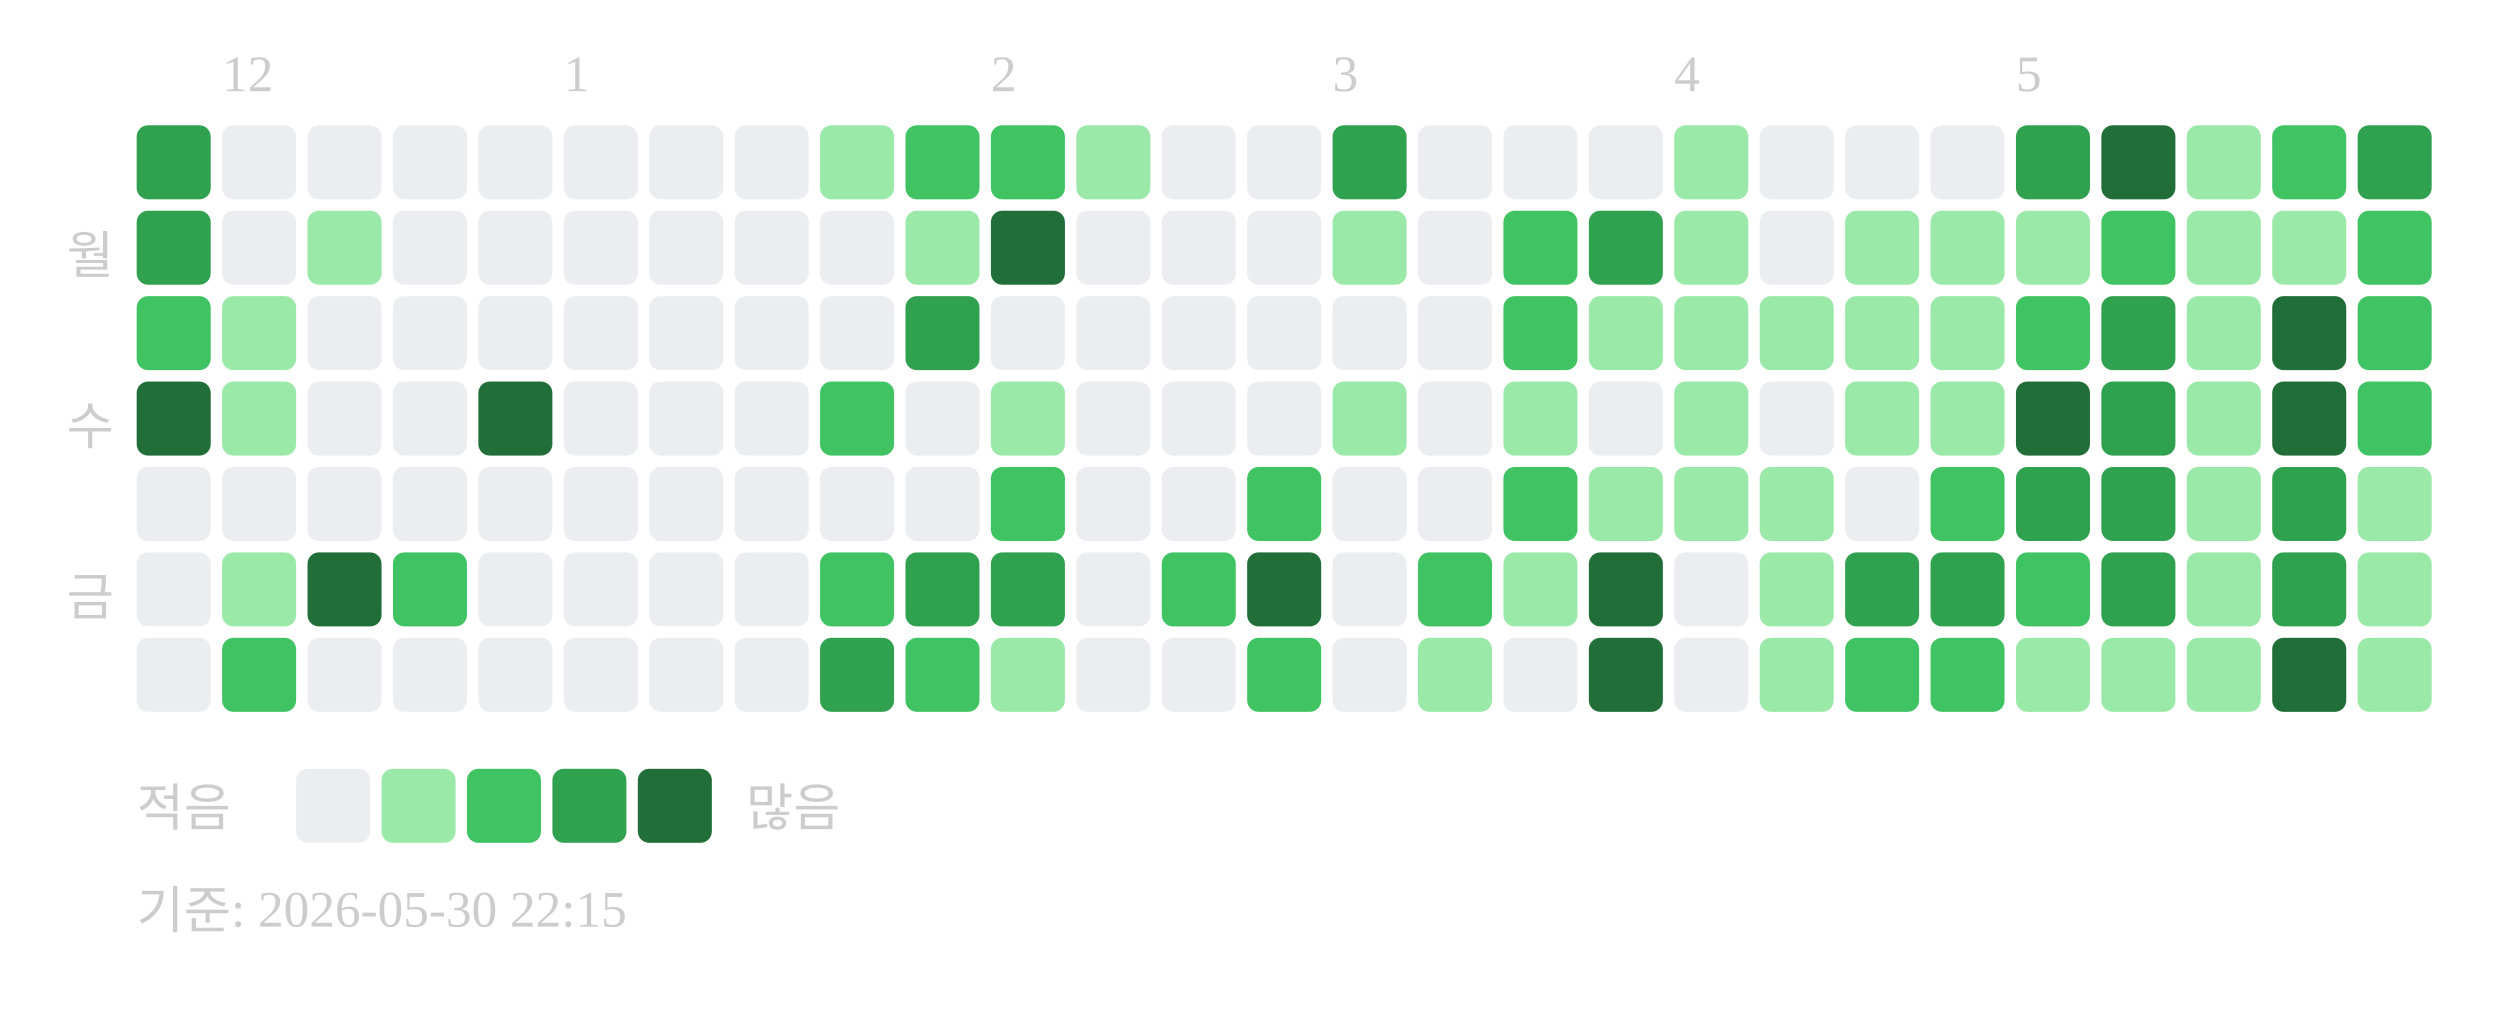
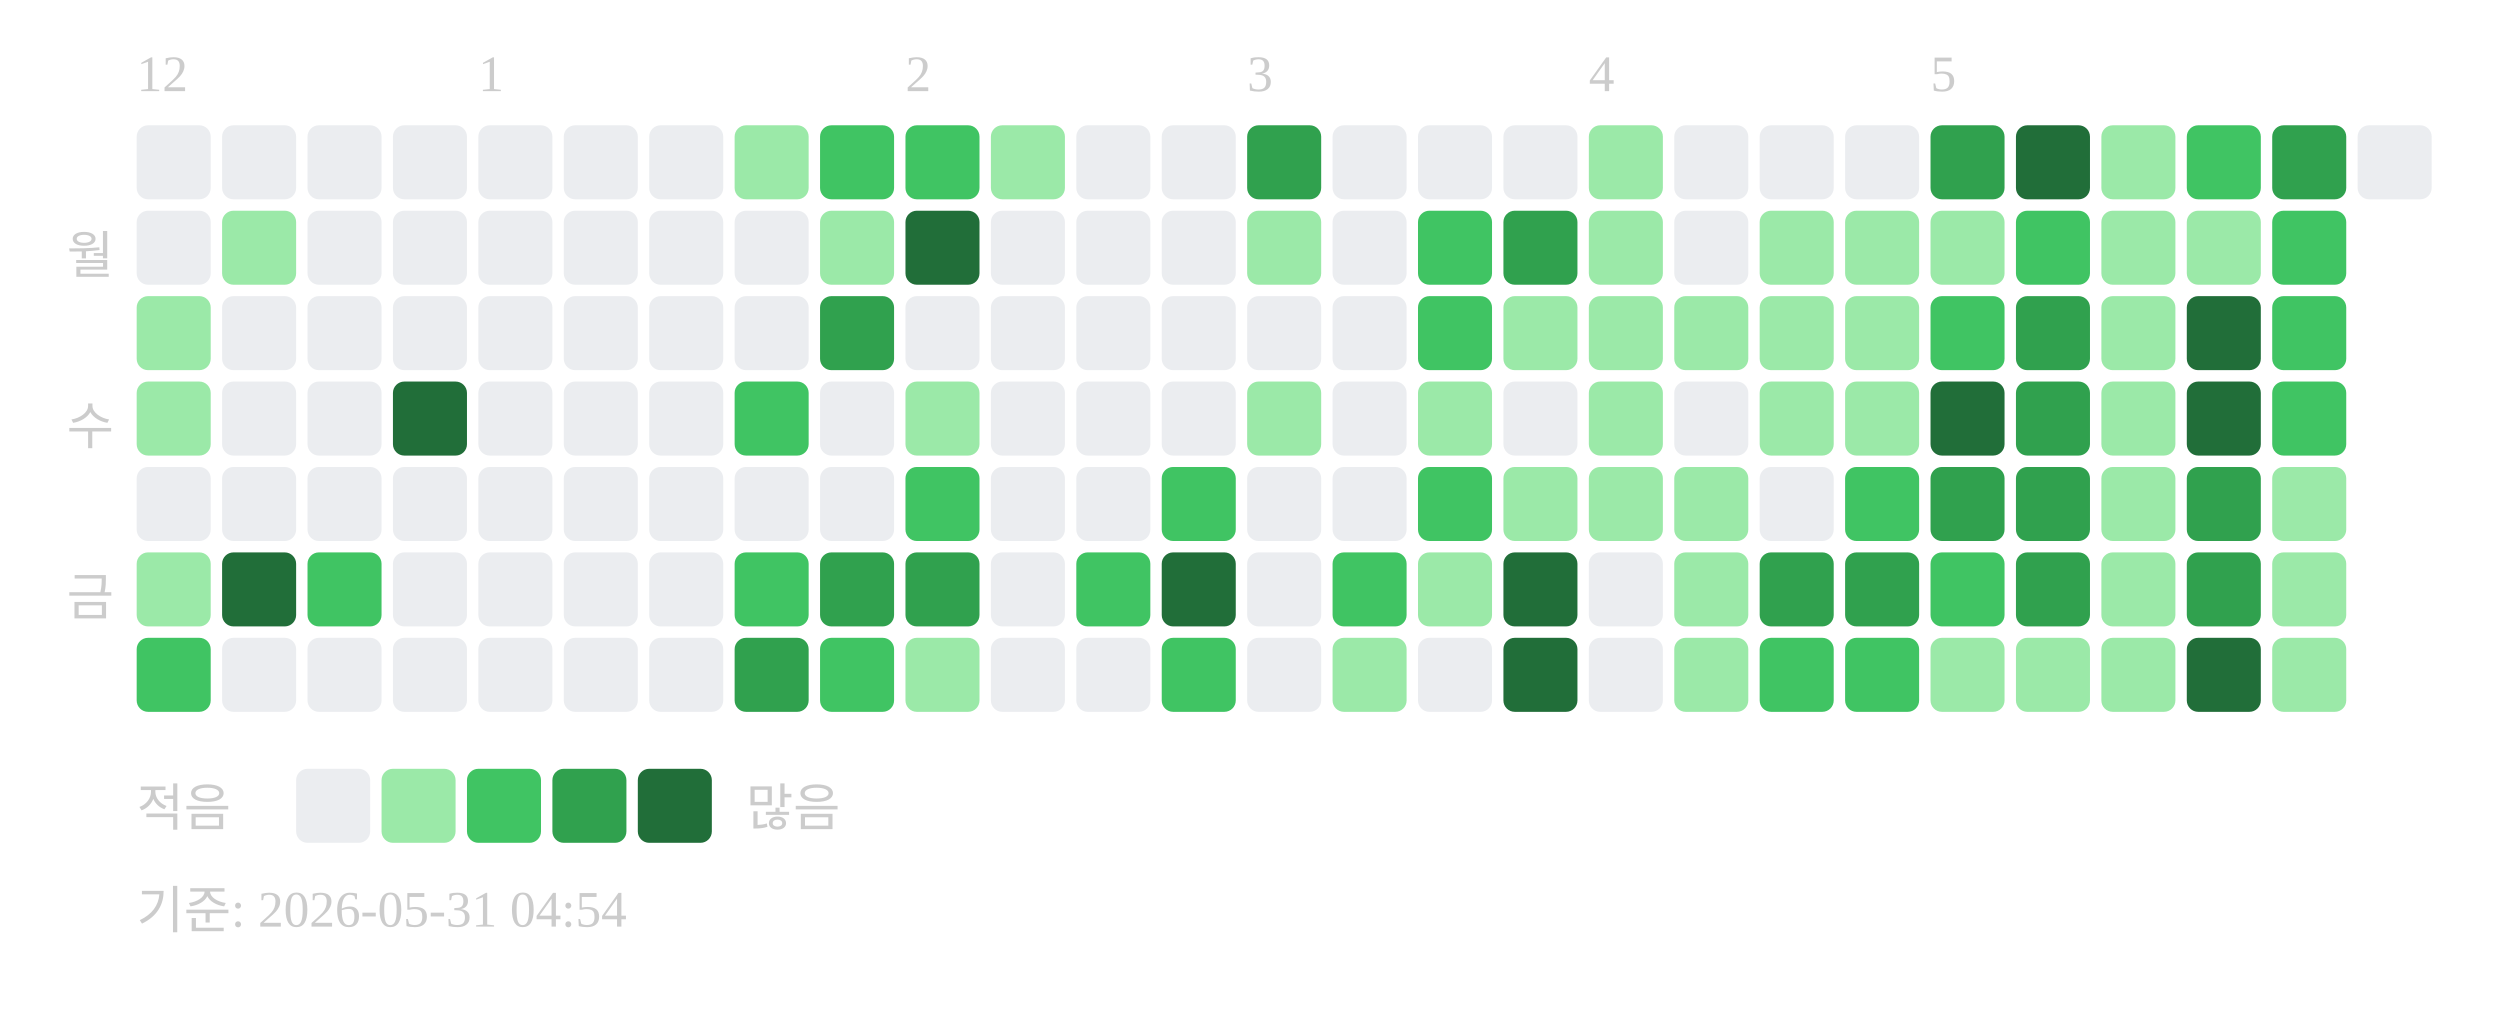
<svg xmlns="http://www.w3.org/2000/svg" width="439" height="181">
-   <text x="39" y="16" font-size="9" fill="#cccccc">12</text>
-   <text x="99" y="16" font-size="9" fill="#cccccc">1</text>
-   <text x="174" y="16" font-size="9" fill="#cccccc">2</text>
-   <text x="234" y="16" font-size="9" fill="#cccccc">3</text>
-   <text x="294" y="16" font-size="9" fill="#cccccc">4</text>
-   <text x="354" y="16" font-size="9" fill="#cccccc">5</text>
+   <text x="24" y="16" font-size="9" fill="#cccccc">12</text>
+   <text x="84" y="16" font-size="9" fill="#cccccc">1</text>
+   <text x="159" y="16" font-size="9" fill="#cccccc">2</text>
+   <text x="219" y="16" font-size="9" fill="#cccccc">3</text>
+   <text x="279" y="16" font-size="9" fill="#cccccc">4</text>
+   <text x="339" y="16" font-size="9" fill="#cccccc">5</text>
  <text x="20" y="48" text-anchor="end" font-size="9" fill="#cccccc">월</text>
  <text x="20" y="78" text-anchor="end" font-size="9" fill="#cccccc">수</text>
  <text x="20" y="108" text-anchor="end" font-size="9" fill="#cccccc">금</text>
-   <rect x="24" y="22" width="13" height="13" rx="2" fill="#30a14e" />
-   <rect x="24" y="37" width="13" height="13" rx="2" fill="#30a14e" />
-   <rect x="24" y="52" width="13" height="13" rx="2" fill="#40c463" />
-   <rect x="24" y="67" width="13" height="13" rx="2" fill="#216e39" />
+   <rect x="24" y="22" width="13" height="13" rx="2" fill="#ebedf0" />
+   <rect x="24" y="37" width="13" height="13" rx="2" fill="#ebedf0" />
+   <rect x="24" y="52" width="13" height="13" rx="2" fill="#9be9a8" />
+   <rect x="24" y="67" width="13" height="13" rx="2" fill="#9be9a8" />
  <rect x="24" y="82" width="13" height="13" rx="2" fill="#ebedf0" />
-   <rect x="24" y="97" width="13" height="13" rx="2" fill="#ebedf0" />
-   <rect x="24" y="112" width="13" height="13" rx="2" fill="#ebedf0" />
+   <rect x="24" y="97" width="13" height="13" rx="2" fill="#9be9a8" />
+   <rect x="24" y="112" width="13" height="13" rx="2" fill="#40c463" />
  <rect x="39" y="22" width="13" height="13" rx="2" fill="#ebedf0" />
-   <rect x="39" y="37" width="13" height="13" rx="2" fill="#ebedf0" />
-   <rect x="39" y="52" width="13" height="13" rx="2" fill="#9be9a8" />
-   <rect x="39" y="67" width="13" height="13" rx="2" fill="#9be9a8" />
+   <rect x="39" y="37" width="13" height="13" rx="2" fill="#9be9a8" />
+   <rect x="39" y="52" width="13" height="13" rx="2" fill="#ebedf0" />
+   <rect x="39" y="67" width="13" height="13" rx="2" fill="#ebedf0" />
  <rect x="39" y="82" width="13" height="13" rx="2" fill="#ebedf0" />
-   <rect x="39" y="97" width="13" height="13" rx="2" fill="#9be9a8" />
-   <rect x="39" y="112" width="13" height="13" rx="2" fill="#40c463" />
+   <rect x="39" y="97" width="13" height="13" rx="2" fill="#216e39" />
+   <rect x="39" y="112" width="13" height="13" rx="2" fill="#ebedf0" />
  <rect x="54" y="22" width="13" height="13" rx="2" fill="#ebedf0" />
-   <rect x="54" y="37" width="13" height="13" rx="2" fill="#9be9a8" />
+   <rect x="54" y="37" width="13" height="13" rx="2" fill="#ebedf0" />
  <rect x="54" y="52" width="13" height="13" rx="2" fill="#ebedf0" />
  <rect x="54" y="67" width="13" height="13" rx="2" fill="#ebedf0" />
  <rect x="54" y="82" width="13" height="13" rx="2" fill="#ebedf0" />
-   <rect x="54" y="97" width="13" height="13" rx="2" fill="#216e39" />
+   <rect x="54" y="97" width="13" height="13" rx="2" fill="#40c463" />
  <rect x="54" y="112" width="13" height="13" rx="2" fill="#ebedf0" />
  <rect x="69" y="22" width="13" height="13" rx="2" fill="#ebedf0" />
  <rect x="69" y="37" width="13" height="13" rx="2" fill="#ebedf0" />
  <rect x="69" y="52" width="13" height="13" rx="2" fill="#ebedf0" />
-   <rect x="69" y="67" width="13" height="13" rx="2" fill="#ebedf0" />
+   <rect x="69" y="67" width="13" height="13" rx="2" fill="#216e39" />
  <rect x="69" y="82" width="13" height="13" rx="2" fill="#ebedf0" />
-   <rect x="69" y="97" width="13" height="13" rx="2" fill="#40c463" />
+   <rect x="69" y="97" width="13" height="13" rx="2" fill="#ebedf0" />
  <rect x="69" y="112" width="13" height="13" rx="2" fill="#ebedf0" />
  <rect x="84" y="22" width="13" height="13" rx="2" fill="#ebedf0" />
  <rect x="84" y="37" width="13" height="13" rx="2" fill="#ebedf0" />
  <rect x="84" y="52" width="13" height="13" rx="2" fill="#ebedf0" />
-   <rect x="84" y="67" width="13" height="13" rx="2" fill="#216e39" />
+   <rect x="84" y="67" width="13" height="13" rx="2" fill="#ebedf0" />
  <rect x="84" y="82" width="13" height="13" rx="2" fill="#ebedf0" />
  <rect x="84" y="97" width="13" height="13" rx="2" fill="#ebedf0" />
  <rect x="84" y="112" width="13" height="13" rx="2" fill="#ebedf0" />
  <rect x="99" y="22" width="13" height="13" rx="2" fill="#ebedf0" />
  <rect x="99" y="37" width="13" height="13" rx="2" fill="#ebedf0" />
  <rect x="99" y="52" width="13" height="13" rx="2" fill="#ebedf0" />
  <rect x="99" y="67" width="13" height="13" rx="2" fill="#ebedf0" />
  <rect x="99" y="82" width="13" height="13" rx="2" fill="#ebedf0" />
  <rect x="99" y="97" width="13" height="13" rx="2" fill="#ebedf0" />
  <rect x="99" y="112" width="13" height="13" rx="2" fill="#ebedf0" />
  <rect x="114" y="22" width="13" height="13" rx="2" fill="#ebedf0" />
  <rect x="114" y="37" width="13" height="13" rx="2" fill="#ebedf0" />
  <rect x="114" y="52" width="13" height="13" rx="2" fill="#ebedf0" />
  <rect x="114" y="67" width="13" height="13" rx="2" fill="#ebedf0" />
  <rect x="114" y="82" width="13" height="13" rx="2" fill="#ebedf0" />
  <rect x="114" y="97" width="13" height="13" rx="2" fill="#ebedf0" />
  <rect x="114" y="112" width="13" height="13" rx="2" fill="#ebedf0" />
-   <rect x="129" y="22" width="13" height="13" rx="2" fill="#ebedf0" />
+   <rect x="129" y="22" width="13" height="13" rx="2" fill="#9be9a8" />
  <rect x="129" y="37" width="13" height="13" rx="2" fill="#ebedf0" />
  <rect x="129" y="52" width="13" height="13" rx="2" fill="#ebedf0" />
-   <rect x="129" y="67" width="13" height="13" rx="2" fill="#ebedf0" />
+   <rect x="129" y="67" width="13" height="13" rx="2" fill="#40c463" />
  <rect x="129" y="82" width="13" height="13" rx="2" fill="#ebedf0" />
-   <rect x="129" y="97" width="13" height="13" rx="2" fill="#ebedf0" />
-   <rect x="129" y="112" width="13" height="13" rx="2" fill="#ebedf0" />
-   <rect x="144" y="22" width="13" height="13" rx="2" fill="#9be9a8" />
-   <rect x="144" y="37" width="13" height="13" rx="2" fill="#ebedf0" />
-   <rect x="144" y="52" width="13" height="13" rx="2" fill="#ebedf0" />
-   <rect x="144" y="67" width="13" height="13" rx="2" fill="#40c463" />
+   <rect x="129" y="97" width="13" height="13" rx="2" fill="#40c463" />
+   <rect x="129" y="112" width="13" height="13" rx="2" fill="#30a14e" />
+   <rect x="144" y="22" width="13" height="13" rx="2" fill="#40c463" />
+   <rect x="144" y="37" width="13" height="13" rx="2" fill="#9be9a8" />
+   <rect x="144" y="52" width="13" height="13" rx="2" fill="#30a14e" />
+   <rect x="144" y="67" width="13" height="13" rx="2" fill="#ebedf0" />
  <rect x="144" y="82" width="13" height="13" rx="2" fill="#ebedf0" />
-   <rect x="144" y="97" width="13" height="13" rx="2" fill="#40c463" />
-   <rect x="144" y="112" width="13" height="13" rx="2" fill="#30a14e" />
+   <rect x="144" y="97" width="13" height="13" rx="2" fill="#30a14e" />
+   <rect x="144" y="112" width="13" height="13" rx="2" fill="#40c463" />
  <rect x="159" y="22" width="13" height="13" rx="2" fill="#40c463" />
-   <rect x="159" y="37" width="13" height="13" rx="2" fill="#9be9a8" />
-   <rect x="159" y="52" width="13" height="13" rx="2" fill="#30a14e" />
-   <rect x="159" y="67" width="13" height="13" rx="2" fill="#ebedf0" />
-   <rect x="159" y="82" width="13" height="13" rx="2" fill="#ebedf0" />
+   <rect x="159" y="37" width="13" height="13" rx="2" fill="#216e39" />
+   <rect x="159" y="52" width="13" height="13" rx="2" fill="#ebedf0" />
+   <rect x="159" y="67" width="13" height="13" rx="2" fill="#9be9a8" />
+   <rect x="159" y="82" width="13" height="13" rx="2" fill="#40c463" />
  <rect x="159" y="97" width="13" height="13" rx="2" fill="#30a14e" />
-   <rect x="159" y="112" width="13" height="13" rx="2" fill="#40c463" />
-   <rect x="174" y="22" width="13" height="13" rx="2" fill="#40c463" />
-   <rect x="174" y="37" width="13" height="13" rx="2" fill="#216e39" />
+   <rect x="159" y="112" width="13" height="13" rx="2" fill="#9be9a8" />
+   <rect x="174" y="22" width="13" height="13" rx="2" fill="#9be9a8" />
+   <rect x="174" y="37" width="13" height="13" rx="2" fill="#ebedf0" />
  <rect x="174" y="52" width="13" height="13" rx="2" fill="#ebedf0" />
-   <rect x="174" y="67" width="13" height="13" rx="2" fill="#9be9a8" />
-   <rect x="174" y="82" width="13" height="13" rx="2" fill="#40c463" />
-   <rect x="174" y="97" width="13" height="13" rx="2" fill="#30a14e" />
-   <rect x="174" y="112" width="13" height="13" rx="2" fill="#9be9a8" />
-   <rect x="189" y="22" width="13" height="13" rx="2" fill="#9be9a8" />
+   <rect x="174" y="67" width="13" height="13" rx="2" fill="#ebedf0" />
+   <rect x="174" y="82" width="13" height="13" rx="2" fill="#ebedf0" />
+   <rect x="174" y="97" width="13" height="13" rx="2" fill="#ebedf0" />
+   <rect x="174" y="112" width="13" height="13" rx="2" fill="#ebedf0" />
+   <rect x="189" y="22" width="13" height="13" rx="2" fill="#ebedf0" />
  <rect x="189" y="37" width="13" height="13" rx="2" fill="#ebedf0" />
  <rect x="189" y="52" width="13" height="13" rx="2" fill="#ebedf0" />
  <rect x="189" y="67" width="13" height="13" rx="2" fill="#ebedf0" />
  <rect x="189" y="82" width="13" height="13" rx="2" fill="#ebedf0" />
-   <rect x="189" y="97" width="13" height="13" rx="2" fill="#ebedf0" />
+   <rect x="189" y="97" width="13" height="13" rx="2" fill="#40c463" />
  <rect x="189" y="112" width="13" height="13" rx="2" fill="#ebedf0" />
  <rect x="204" y="22" width="13" height="13" rx="2" fill="#ebedf0" />
  <rect x="204" y="37" width="13" height="13" rx="2" fill="#ebedf0" />
  <rect x="204" y="52" width="13" height="13" rx="2" fill="#ebedf0" />
  <rect x="204" y="67" width="13" height="13" rx="2" fill="#ebedf0" />
-   <rect x="204" y="82" width="13" height="13" rx="2" fill="#ebedf0" />
-   <rect x="204" y="97" width="13" height="13" rx="2" fill="#40c463" />
-   <rect x="204" y="112" width="13" height="13" rx="2" fill="#ebedf0" />
-   <rect x="219" y="22" width="13" height="13" rx="2" fill="#ebedf0" />
-   <rect x="219" y="37" width="13" height="13" rx="2" fill="#ebedf0" />
+   <rect x="204" y="82" width="13" height="13" rx="2" fill="#40c463" />
+   <rect x="204" y="97" width="13" height="13" rx="2" fill="#216e39" />
+   <rect x="204" y="112" width="13" height="13" rx="2" fill="#40c463" />
+   <rect x="219" y="22" width="13" height="13" rx="2" fill="#30a14e" />
+   <rect x="219" y="37" width="13" height="13" rx="2" fill="#9be9a8" />
  <rect x="219" y="52" width="13" height="13" rx="2" fill="#ebedf0" />
-   <rect x="219" y="67" width="13" height="13" rx="2" fill="#ebedf0" />
-   <rect x="219" y="82" width="13" height="13" rx="2" fill="#40c463" />
-   <rect x="219" y="97" width="13" height="13" rx="2" fill="#216e39" />
-   <rect x="219" y="112" width="13" height="13" rx="2" fill="#40c463" />
-   <rect x="234" y="22" width="13" height="13" rx="2" fill="#30a14e" />
-   <rect x="234" y="37" width="13" height="13" rx="2" fill="#9be9a8" />
+   <rect x="219" y="67" width="13" height="13" rx="2" fill="#9be9a8" />
+   <rect x="219" y="82" width="13" height="13" rx="2" fill="#ebedf0" />
+   <rect x="219" y="97" width="13" height="13" rx="2" fill="#ebedf0" />
+   <rect x="219" y="112" width="13" height="13" rx="2" fill="#ebedf0" />
+   <rect x="234" y="22" width="13" height="13" rx="2" fill="#ebedf0" />
+   <rect x="234" y="37" width="13" height="13" rx="2" fill="#ebedf0" />
  <rect x="234" y="52" width="13" height="13" rx="2" fill="#ebedf0" />
-   <rect x="234" y="67" width="13" height="13" rx="2" fill="#9be9a8" />
+   <rect x="234" y="67" width="13" height="13" rx="2" fill="#ebedf0" />
  <rect x="234" y="82" width="13" height="13" rx="2" fill="#ebedf0" />
-   <rect x="234" y="97" width="13" height="13" rx="2" fill="#ebedf0" />
-   <rect x="234" y="112" width="13" height="13" rx="2" fill="#ebedf0" />
+   <rect x="234" y="97" width="13" height="13" rx="2" fill="#40c463" />
+   <rect x="234" y="112" width="13" height="13" rx="2" fill="#9be9a8" />
  <rect x="249" y="22" width="13" height="13" rx="2" fill="#ebedf0" />
-   <rect x="249" y="37" width="13" height="13" rx="2" fill="#ebedf0" />
-   <rect x="249" y="52" width="13" height="13" rx="2" fill="#ebedf0" />
-   <rect x="249" y="67" width="13" height="13" rx="2" fill="#ebedf0" />
-   <rect x="249" y="82" width="13" height="13" rx="2" fill="#ebedf0" />
-   <rect x="249" y="97" width="13" height="13" rx="2" fill="#40c463" />
-   <rect x="249" y="112" width="13" height="13" rx="2" fill="#9be9a8" />
+   <rect x="249" y="37" width="13" height="13" rx="2" fill="#40c463" />
+   <rect x="249" y="52" width="13" height="13" rx="2" fill="#40c463" />
+   <rect x="249" y="67" width="13" height="13" rx="2" fill="#9be9a8" />
+   <rect x="249" y="82" width="13" height="13" rx="2" fill="#40c463" />
+   <rect x="249" y="97" width="13" height="13" rx="2" fill="#9be9a8" />
+   <rect x="249" y="112" width="13" height="13" rx="2" fill="#ebedf0" />
  <rect x="264" y="22" width="13" height="13" rx="2" fill="#ebedf0" />
-   <rect x="264" y="37" width="13" height="13" rx="2" fill="#40c463" />
-   <rect x="264" y="52" width="13" height="13" rx="2" fill="#40c463" />
-   <rect x="264" y="67" width="13" height="13" rx="2" fill="#9be9a8" />
-   <rect x="264" y="82" width="13" height="13" rx="2" fill="#40c463" />
-   <rect x="264" y="97" width="13" height="13" rx="2" fill="#9be9a8" />
-   <rect x="264" y="112" width="13" height="13" rx="2" fill="#ebedf0" />
-   <rect x="279" y="22" width="13" height="13" rx="2" fill="#ebedf0" />
-   <rect x="279" y="37" width="13" height="13" rx="2" fill="#30a14e" />
+   <rect x="264" y="37" width="13" height="13" rx="2" fill="#30a14e" />
+   <rect x="264" y="52" width="13" height="13" rx="2" fill="#9be9a8" />
+   <rect x="264" y="67" width="13" height="13" rx="2" fill="#ebedf0" />
+   <rect x="264" y="82" width="13" height="13" rx="2" fill="#9be9a8" />
+   <rect x="264" y="97" width="13" height="13" rx="2" fill="#216e39" />
+   <rect x="264" y="112" width="13" height="13" rx="2" fill="#216e39" />
+   <rect x="279" y="22" width="13" height="13" rx="2" fill="#9be9a8" />
+   <rect x="279" y="37" width="13" height="13" rx="2" fill="#9be9a8" />
  <rect x="279" y="52" width="13" height="13" rx="2" fill="#9be9a8" />
-   <rect x="279" y="67" width="13" height="13" rx="2" fill="#ebedf0" />
+   <rect x="279" y="67" width="13" height="13" rx="2" fill="#9be9a8" />
  <rect x="279" y="82" width="13" height="13" rx="2" fill="#9be9a8" />
-   <rect x="279" y="97" width="13" height="13" rx="2" fill="#216e39" />
-   <rect x="279" y="112" width="13" height="13" rx="2" fill="#216e39" />
-   <rect x="294" y="22" width="13" height="13" rx="2" fill="#9be9a8" />
-   <rect x="294" y="37" width="13" height="13" rx="2" fill="#9be9a8" />
+   <rect x="279" y="97" width="13" height="13" rx="2" fill="#ebedf0" />
+   <rect x="279" y="112" width="13" height="13" rx="2" fill="#ebedf0" />
+   <rect x="294" y="22" width="13" height="13" rx="2" fill="#ebedf0" />
+   <rect x="294" y="37" width="13" height="13" rx="2" fill="#ebedf0" />
  <rect x="294" y="52" width="13" height="13" rx="2" fill="#9be9a8" />
-   <rect x="294" y="67" width="13" height="13" rx="2" fill="#9be9a8" />
+   <rect x="294" y="67" width="13" height="13" rx="2" fill="#ebedf0" />
  <rect x="294" y="82" width="13" height="13" rx="2" fill="#9be9a8" />
-   <rect x="294" y="97" width="13" height="13" rx="2" fill="#ebedf0" />
-   <rect x="294" y="112" width="13" height="13" rx="2" fill="#ebedf0" />
+   <rect x="294" y="97" width="13" height="13" rx="2" fill="#9be9a8" />
+   <rect x="294" y="112" width="13" height="13" rx="2" fill="#9be9a8" />
  <rect x="309" y="22" width="13" height="13" rx="2" fill="#ebedf0" />
-   <rect x="309" y="37" width="13" height="13" rx="2" fill="#ebedf0" />
+   <rect x="309" y="37" width="13" height="13" rx="2" fill="#9be9a8" />
  <rect x="309" y="52" width="13" height="13" rx="2" fill="#9be9a8" />
-   <rect x="309" y="67" width="13" height="13" rx="2" fill="#ebedf0" />
-   <rect x="309" y="82" width="13" height="13" rx="2" fill="#9be9a8" />
-   <rect x="309" y="97" width="13" height="13" rx="2" fill="#9be9a8" />
-   <rect x="309" y="112" width="13" height="13" rx="2" fill="#9be9a8" />
+   <rect x="309" y="67" width="13" height="13" rx="2" fill="#9be9a8" />
+   <rect x="309" y="82" width="13" height="13" rx="2" fill="#ebedf0" />
+   <rect x="309" y="97" width="13" height="13" rx="2" fill="#30a14e" />
+   <rect x="309" y="112" width="13" height="13" rx="2" fill="#40c463" />
  <rect x="324" y="22" width="13" height="13" rx="2" fill="#ebedf0" />
  <rect x="324" y="37" width="13" height="13" rx="2" fill="#9be9a8" />
  <rect x="324" y="52" width="13" height="13" rx="2" fill="#9be9a8" />
  <rect x="324" y="67" width="13" height="13" rx="2" fill="#9be9a8" />
-   <rect x="324" y="82" width="13" height="13" rx="2" fill="#ebedf0" />
+   <rect x="324" y="82" width="13" height="13" rx="2" fill="#40c463" />
  <rect x="324" y="97" width="13" height="13" rx="2" fill="#30a14e" />
  <rect x="324" y="112" width="13" height="13" rx="2" fill="#40c463" />
-   <rect x="339" y="22" width="13" height="13" rx="2" fill="#ebedf0" />
+   <rect x="339" y="22" width="13" height="13" rx="2" fill="#30a14e" />
  <rect x="339" y="37" width="13" height="13" rx="2" fill="#9be9a8" />
-   <rect x="339" y="52" width="13" height="13" rx="2" fill="#9be9a8" />
-   <rect x="339" y="67" width="13" height="13" rx="2" fill="#9be9a8" />
-   <rect x="339" y="82" width="13" height="13" rx="2" fill="#40c463" />
-   <rect x="339" y="97" width="13" height="13" rx="2" fill="#30a14e" />
-   <rect x="339" y="112" width="13" height="13" rx="2" fill="#40c463" />
-   <rect x="354" y="22" width="13" height="13" rx="2" fill="#30a14e" />
-   <rect x="354" y="37" width="13" height="13" rx="2" fill="#9be9a8" />
-   <rect x="354" y="52" width="13" height="13" rx="2" fill="#40c463" />
-   <rect x="354" y="67" width="13" height="13" rx="2" fill="#216e39" />
+   <rect x="339" y="52" width="13" height="13" rx="2" fill="#40c463" />
+   <rect x="339" y="67" width="13" height="13" rx="2" fill="#216e39" />
+   <rect x="339" y="82" width="13" height="13" rx="2" fill="#30a14e" />
+   <rect x="339" y="97" width="13" height="13" rx="2" fill="#40c463" />
+   <rect x="339" y="112" width="13" height="13" rx="2" fill="#9be9a8" />
+   <rect x="354" y="22" width="13" height="13" rx="2" fill="#216e39" />
+   <rect x="354" y="37" width="13" height="13" rx="2" fill="#40c463" />
+   <rect x="354" y="52" width="13" height="13" rx="2" fill="#30a14e" />
+   <rect x="354" y="67" width="13" height="13" rx="2" fill="#30a14e" />
  <rect x="354" y="82" width="13" height="13" rx="2" fill="#30a14e" />
-   <rect x="354" y="97" width="13" height="13" rx="2" fill="#40c463" />
+   <rect x="354" y="97" width="13" height="13" rx="2" fill="#30a14e" />
  <rect x="354" y="112" width="13" height="13" rx="2" fill="#9be9a8" />
-   <rect x="369" y="22" width="13" height="13" rx="2" fill="#216e39" />
-   <rect x="369" y="37" width="13" height="13" rx="2" fill="#40c463" />
-   <rect x="369" y="52" width="13" height="13" rx="2" fill="#30a14e" />
-   <rect x="369" y="67" width="13" height="13" rx="2" fill="#30a14e" />
-   <rect x="369" y="82" width="13" height="13" rx="2" fill="#30a14e" />
-   <rect x="369" y="97" width="13" height="13" rx="2" fill="#30a14e" />
+   <rect x="369" y="22" width="13" height="13" rx="2" fill="#9be9a8" />
+   <rect x="369" y="37" width="13" height="13" rx="2" fill="#9be9a8" />
+   <rect x="369" y="52" width="13" height="13" rx="2" fill="#9be9a8" />
+   <rect x="369" y="67" width="13" height="13" rx="2" fill="#9be9a8" />
+   <rect x="369" y="82" width="13" height="13" rx="2" fill="#9be9a8" />
+   <rect x="369" y="97" width="13" height="13" rx="2" fill="#9be9a8" />
  <rect x="369" y="112" width="13" height="13" rx="2" fill="#9be9a8" />
-   <rect x="384" y="22" width="13" height="13" rx="2" fill="#9be9a8" />
+   <rect x="384" y="22" width="13" height="13" rx="2" fill="#40c463" />
  <rect x="384" y="37" width="13" height="13" rx="2" fill="#9be9a8" />
-   <rect x="384" y="52" width="13" height="13" rx="2" fill="#9be9a8" />
-   <rect x="384" y="67" width="13" height="13" rx="2" fill="#9be9a8" />
-   <rect x="384" y="82" width="13" height="13" rx="2" fill="#9be9a8" />
-   <rect x="384" y="97" width="13" height="13" rx="2" fill="#9be9a8" />
-   <rect x="384" y="112" width="13" height="13" rx="2" fill="#9be9a8" />
-   <rect x="399" y="22" width="13" height="13" rx="2" fill="#40c463" />
-   <rect x="399" y="37" width="13" height="13" rx="2" fill="#9be9a8" />
-   <rect x="399" y="52" width="13" height="13" rx="2" fill="#216e39" />
-   <rect x="399" y="67" width="13" height="13" rx="2" fill="#216e39" />
-   <rect x="399" y="82" width="13" height="13" rx="2" fill="#30a14e" />
-   <rect x="399" y="97" width="13" height="13" rx="2" fill="#30a14e" />
-   <rect x="399" y="112" width="13" height="13" rx="2" fill="#216e39" />
-   <rect x="414" y="22" width="13" height="13" rx="2" fill="#30a14e" />
-   <rect x="414" y="37" width="13" height="13" rx="2" fill="#40c463" />
-   <rect x="414" y="52" width="13" height="13" rx="2" fill="#40c463" />
-   <rect x="414" y="67" width="13" height="13" rx="2" fill="#40c463" />
-   <rect x="414" y="82" width="13" height="13" rx="2" fill="#9be9a8" />
-   <rect x="414" y="97" width="13" height="13" rx="2" fill="#9be9a8" />
-   <rect x="414" y="112" width="13" height="13" rx="2" fill="#9be9a8" />
+   <rect x="384" y="52" width="13" height="13" rx="2" fill="#216e39" />
+   <rect x="384" y="67" width="13" height="13" rx="2" fill="#216e39" />
+   <rect x="384" y="82" width="13" height="13" rx="2" fill="#30a14e" />
+   <rect x="384" y="97" width="13" height="13" rx="2" fill="#30a14e" />
+   <rect x="384" y="112" width="13" height="13" rx="2" fill="#216e39" />
+   <rect x="399" y="22" width="13" height="13" rx="2" fill="#30a14e" />
+   <rect x="399" y="37" width="13" height="13" rx="2" fill="#40c463" />
+   <rect x="399" y="52" width="13" height="13" rx="2" fill="#40c463" />
+   <rect x="399" y="67" width="13" height="13" rx="2" fill="#40c463" />
+   <rect x="399" y="82" width="13" height="13" rx="2" fill="#9be9a8" />
+   <rect x="399" y="97" width="13" height="13" rx="2" fill="#9be9a8" />
+   <rect x="399" y="112" width="13" height="13" rx="2" fill="#9be9a8" />
+   <rect x="414" y="22" width="13" height="13" rx="2" fill="#ebedf0" />
  <text x="24" y="145" font-size="9" fill="#cccccc">적음</text>
  <rect x="52" y="135" width="13" height="13" rx="2" fill="#ebedf0" />
  <rect x="67" y="135" width="13" height="13" rx="2" fill="#9be9a8" />
  <rect x="82" y="135" width="13" height="13" rx="2" fill="#40c463" />
  <rect x="97" y="135" width="13" height="13" rx="2" fill="#30a14e" />
  <rect x="112" y="135" width="13" height="13" rx="2" fill="#216e39" />
  <text x="131" y="145" font-size="9" fill="#cccccc">많음</text>
-   <text x="24" y="163" font-size="9" fill="#cccccc">기준: 2026-05-30 22:15</text>
+   <text x="24" y="163" font-size="9" fill="#cccccc">기준: 2026-05-31 04:54</text>
</svg>
